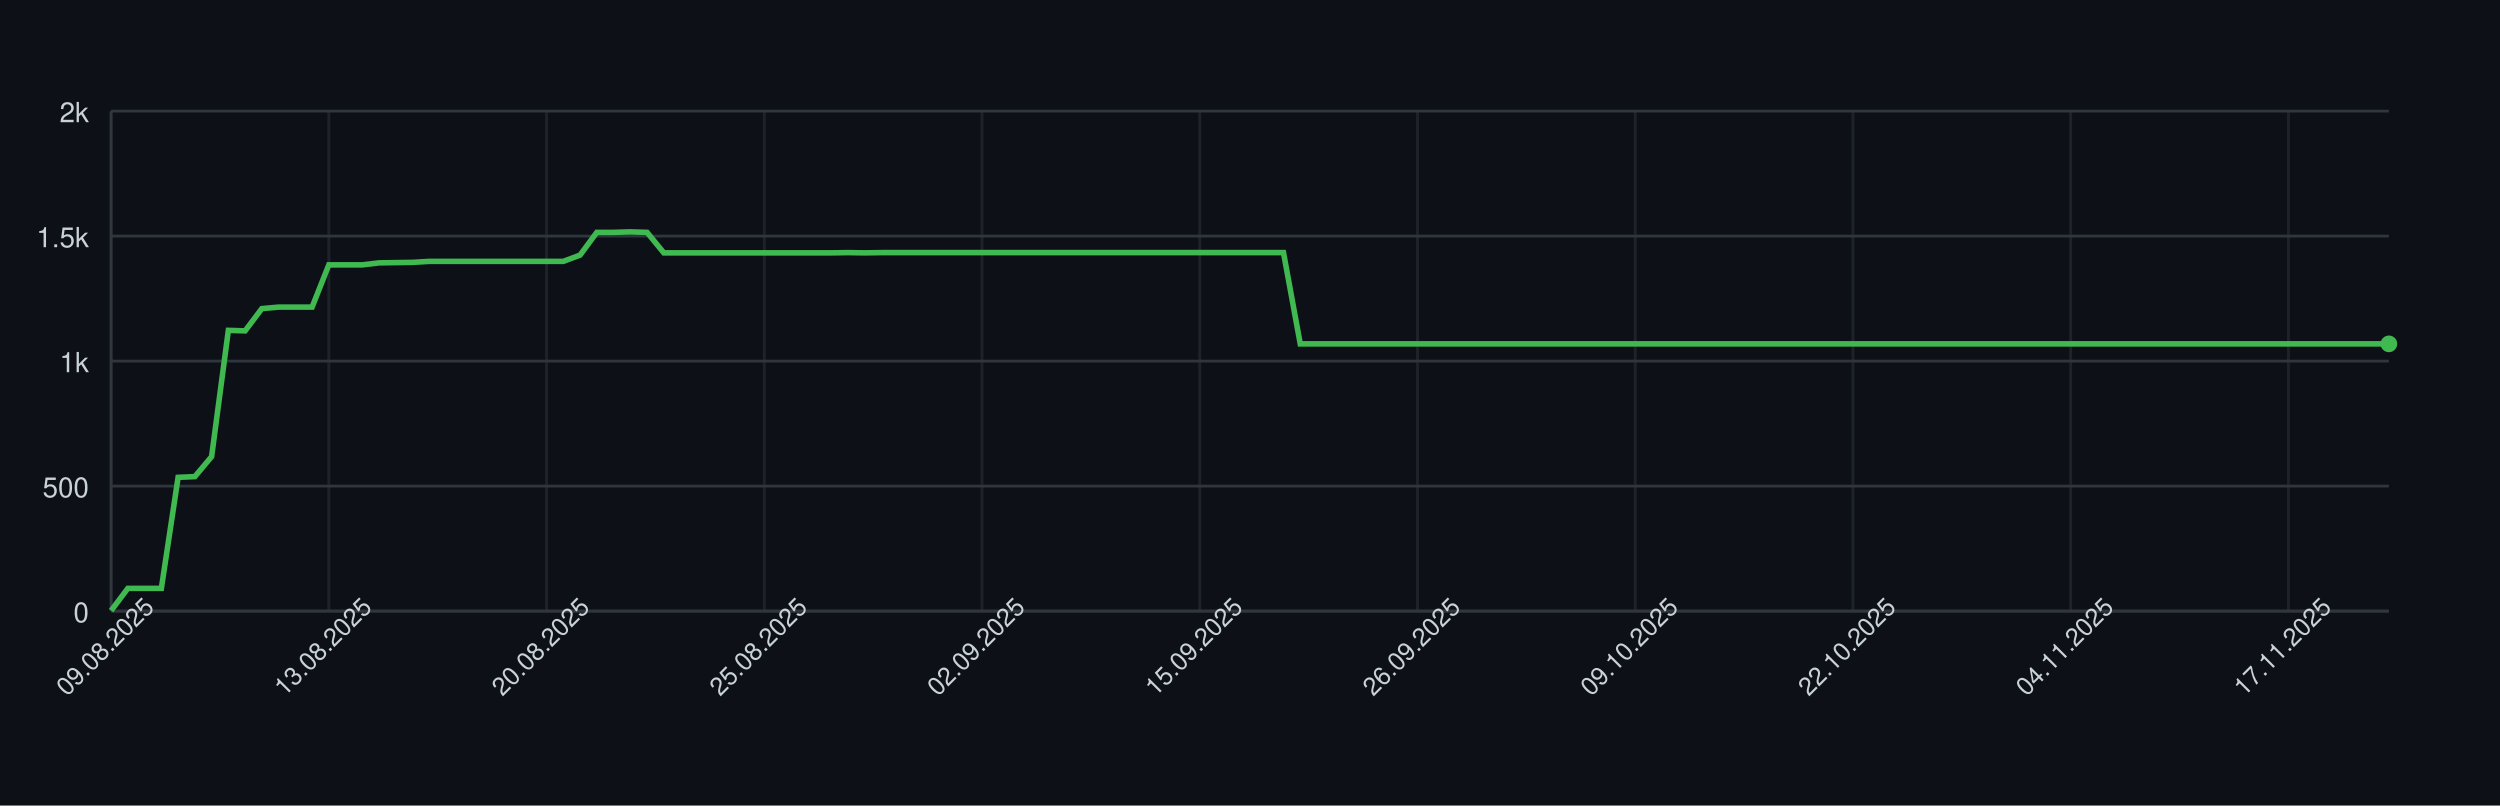
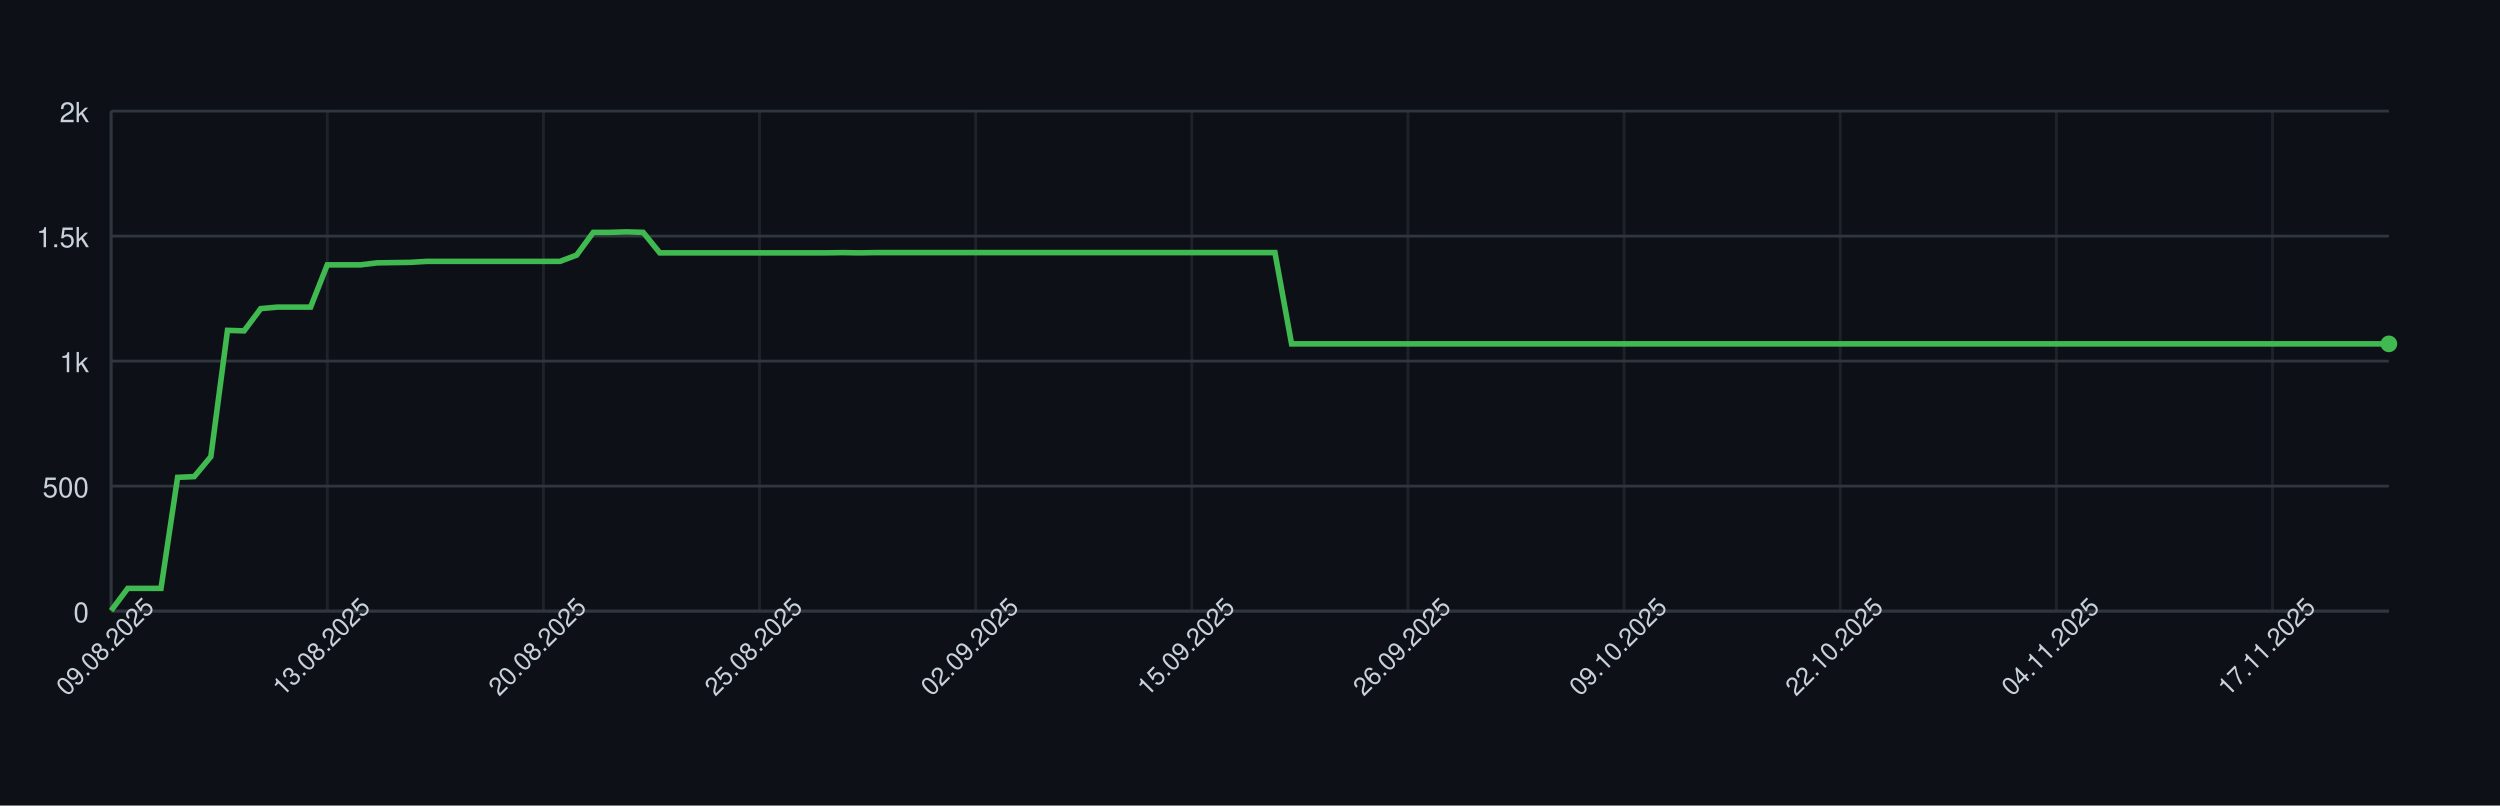
<svg xmlns="http://www.w3.org/2000/svg" width="900" height="290" style="font-family: -apple-system, BlinkMacSystemFont, 'Segoe UI', Helvetica, Arial, sans-serif;">
  <rect width="100%" height="100%" fill="#0d1117" />
  <g>
    <line x1="40" y1="220.00" x2="860" y2="220.00" stroke="#30363d" />
    <text x="32" y="224.00" font-size="10" fill="#c9d1d9" text-anchor="end">0</text>
    <line x1="40" y1="175.00" x2="860" y2="175.00" stroke="#30363d" />
    <text x="32" y="179.00" font-size="10" fill="#c9d1d9" text-anchor="end">500</text>
    <line x1="40" y1="130.00" x2="860" y2="130.00" stroke="#30363d" />
    <text x="32" y="134.00" font-size="10" fill="#c9d1d9" text-anchor="end">1k</text>
    <line x1="40" y1="85.00" x2="860" y2="85.00" stroke="#30363d" />
    <text x="32" y="89.00" font-size="10" fill="#c9d1d9" text-anchor="end">1.5k</text>
    <line x1="40" y1="40.00" x2="860" y2="40.00" stroke="#30363d" />
    <text x="32" y="44.00" font-size="10" fill="#c9d1d9" text-anchor="end">2k</text>
    <line x1="40.00" y1="40" x2="40.00" y2="220" stroke="#30363d" opacity="0.5" />
-     <line x1="118.38" y1="40" x2="118.38" y2="220" stroke="#30363d" opacity="0.5" />
-     <line x1="196.76" y1="40" x2="196.76" y2="220" stroke="#30363d" opacity="0.5" />
-     <line x1="275.15" y1="40" x2="275.15" y2="220" stroke="#30363d" opacity="0.5" />
-     <line x1="353.53" y1="40" x2="353.53" y2="220" stroke="#30363d" opacity="0.5" />
-     <line x1="431.91" y1="40" x2="431.91" y2="220" stroke="#30363d" opacity="0.5" />
-     <line x1="510.29" y1="40" x2="510.29" y2="220" stroke="#30363d" opacity="0.5" />
-     <line x1="588.68" y1="40" x2="588.68" y2="220" stroke="#30363d" opacity="0.5" />
-     <line x1="667.06" y1="40" x2="667.06" y2="220" stroke="#30363d" opacity="0.5" />
-     <line x1="745.44" y1="40" x2="745.44" y2="220" stroke="#30363d" opacity="0.5" />
-     <line x1="823.82" y1="40" x2="823.82" y2="220" stroke="#30363d" opacity="0.5" />
+     <line x1="117.81" y1="40" x2="117.81" y2="220" stroke="#30363d" opacity="0.5" />
+     <line x1="195.62" y1="40" x2="195.62" y2="220" stroke="#30363d" opacity="0.5" />
+     <line x1="273.43" y1="40" x2="273.43" y2="220" stroke="#30363d" opacity="0.5" />
+     <line x1="351.24" y1="40" x2="351.24" y2="220" stroke="#30363d" opacity="0.5" />
+     <line x1="429.05" y1="40" x2="429.05" y2="220" stroke="#30363d" opacity="0.5" />
+     <line x1="506.86" y1="40" x2="506.86" y2="220" stroke="#30363d" opacity="0.5" />
+     <line x1="584.67" y1="40" x2="584.67" y2="220" stroke="#30363d" opacity="0.5" />
+     <line x1="662.48" y1="40" x2="662.48" y2="220" stroke="#30363d" opacity="0.5" />
+     <line x1="740.29" y1="40" x2="740.29" y2="220" stroke="#30363d" opacity="0.5" />
+     <line x1="818.10" y1="40" x2="818.10" y2="220" stroke="#30363d" opacity="0.5" />
    <line x1="40" y1="220" x2="860" y2="220" stroke="#30363d" />
    <line x1="40" y1="40" x2="40" y2="220" stroke="#30363d" />
-     <path d="M 40.00 219.82 L 46.03 211.81 L 52.06 211.81 L 58.09 211.81 L 64.12 171.85 L 70.15 171.58 L 76.18 164.38 L 82.21 118.93 L 88.24 119.11 L 94.26 111.10 L 100.29 110.56 L 106.32 110.56 L 112.35 110.56 L 118.38 95.35 L 124.41 95.35 L 130.44 95.35 L 136.47 94.63 L 142.50 94.54 L 148.53 94.45 L 154.56 94.09 L 160.59 94.09 L 166.62 94.09 L 172.65 94.09 L 178.68 94.09 L 184.71 94.09 L 190.74 94.09 L 196.76 94.09 L 202.79 94.09 L 208.82 91.84 L 214.85 83.65 L 220.88 83.65 L 226.91 83.47 L 232.94 83.65 L 238.97 91.03 L 245.00 91.03 L 251.03 91.03 L 257.06 91.03 L 263.09 91.03 L 269.12 91.03 L 275.15 91.03 L 281.18 91.03 L 287.21 91.03 L 293.24 91.03 L 299.26 91.03 L 305.29 90.94 L 311.32 91.03 L 317.35 90.94 L 323.38 90.94 L 329.41 90.94 L 335.44 90.94 L 341.47 90.94 L 347.50 90.94 L 353.53 90.94 L 359.56 90.94 L 365.59 90.94 L 371.62 90.94 L 377.65 90.94 L 383.68 90.94 L 389.71 90.94 L 395.74 90.94 L 401.76 90.94 L 407.79 90.94 L 413.82 90.94 L 419.85 90.94 L 425.88 90.94 L 431.91 90.94 L 437.94 90.94 L 443.97 90.94 L 450.00 90.94 L 456.03 90.94 L 462.06 90.94 L 468.09 123.79 L 474.12 123.79 L 480.15 123.79 L 486.18 123.79 L 492.21 123.79 L 498.24 123.79 L 504.26 123.79 L 510.29 123.79 L 516.32 123.79 L 522.35 123.79 L 528.38 123.79 L 534.41 123.79 L 540.44 123.79 L 546.47 123.79 L 552.50 123.79 L 558.53 123.79 L 564.56 123.79 L 570.59 123.79 L 576.62 123.79 L 582.65 123.79 L 588.68 123.79 L 594.71 123.79 L 600.74 123.79 L 606.76 123.79 L 612.79 123.79 L 618.82 123.79 L 624.85 123.79 L 630.88 123.79 L 636.91 123.79 L 642.94 123.79 L 648.97 123.79 L 655.00 123.79 L 661.03 123.79 L 667.06 123.79 L 673.09 123.79 L 679.12 123.79 L 685.15 123.79 L 691.18 123.79 L 697.21 123.79 L 703.24 123.79 L 709.26 123.79 L 715.29 123.79 L 721.32 123.79 L 727.35 123.79 L 733.38 123.79 L 739.41 123.79 L 745.44 123.79 L 751.47 123.79 L 757.50 123.79 L 763.53 123.79 L 769.56 123.79 L 775.59 123.79 L 781.62 123.79 L 787.65 123.79 L 793.68 123.79 L 799.71 123.79 L 805.74 123.79 L 811.76 123.79 L 817.79 123.79 L 823.82 123.79 L 829.85 123.79 L 835.88 123.79 L 841.91 123.79 L 847.94 123.79 L 853.97 123.79 L 860.00 123.79" fill="none" stroke="#3fb950" stroke-width="2" />
+     <path d="M 40.00 219.82 L 45.99 211.81 L 51.97 211.81 L 57.96 211.81 L 63.94 171.85 L 69.93 171.58 L 75.91 164.38 L 81.90 118.93 L 87.88 119.11 L 93.87 111.10 L 99.85 110.56 L 105.84 110.56 L 111.82 110.56 L 117.81 95.35 L 123.80 95.35 L 129.78 95.35 L 135.77 94.63 L 141.75 94.54 L 147.74 94.45 L 153.72 94.09 L 159.71 94.09 L 165.69 94.09 L 171.68 94.09 L 177.66 94.09 L 183.65 94.09 L 189.64 94.09 L 195.62 94.09 L 201.61 94.09 L 207.59 91.84 L 213.58 83.65 L 219.56 83.65 L 225.55 83.47 L 231.53 83.65 L 237.52 91.03 L 243.50 91.03 L 249.49 91.03 L 255.47 91.03 L 261.46 91.03 L 267.45 91.03 L 273.43 91.03 L 279.42 91.03 L 285.40 91.03 L 291.39 91.03 L 297.37 91.03 L 303.36 90.94 L 309.34 91.03 L 315.33 90.94 L 321.31 90.94 L 327.30 90.94 L 333.28 90.94 L 339.27 90.94 L 345.26 90.94 L 351.24 90.94 L 357.23 90.94 L 363.21 90.94 L 369.20 90.94 L 375.18 90.94 L 381.17 90.94 L 387.15 90.94 L 393.14 90.94 L 399.12 90.94 L 405.11 90.94 L 411.09 90.94 L 417.08 90.94 L 423.07 90.94 L 429.05 90.94 L 435.04 90.94 L 441.02 90.94 L 447.01 90.94 L 452.99 90.94 L 458.98 90.94 L 464.96 123.79 L 470.95 123.79 L 476.93 123.79 L 482.92 123.79 L 488.91 123.79 L 494.89 123.79 L 500.88 123.79 L 506.86 123.79 L 512.85 123.79 L 518.83 123.79 L 524.82 123.79 L 530.80 123.79 L 536.79 123.79 L 542.77 123.79 L 548.76 123.79 L 554.74 123.79 L 560.73 123.79 L 566.72 123.79 L 572.70 123.79 L 578.69 123.79 L 584.67 123.79 L 590.66 123.79 L 596.64 123.79 L 602.63 123.79 L 608.61 123.79 L 614.60 123.79 L 620.58 123.79 L 626.57 123.79 L 632.55 123.79 L 638.54 123.79 L 644.53 123.79 L 650.51 123.79 L 656.50 123.79 L 662.48 123.79 L 668.47 123.79 L 674.45 123.79 L 680.44 123.79 L 686.42 123.79 L 692.41 123.79 L 698.39 123.79 L 704.38 123.79 L 710.36 123.79 L 716.35 123.79 L 722.34 123.79 L 728.32 123.79 L 734.31 123.79 L 740.29 123.79 L 746.28 123.79 L 752.26 123.79 L 758.25 123.79 L 764.23 123.79 L 770.22 123.79 L 776.20 123.79 L 782.19 123.79 L 788.18 123.79 L 794.16 123.79 L 800.15 123.79 L 806.13 123.79 L 812.12 123.79 L 818.10 123.79 L 824.09 123.79 L 830.07 123.79 L 836.06 123.79 L 842.04 123.79 L 848.03 123.79 L 854.01 123.79 L 860.00 123.79" fill="none" stroke="#3fb950" stroke-width="2" />
    <circle cx="860.00" cy="123.79" r="3" fill="#3fb950" />
    <text x="40.00" y="235.00" font-size="9" fill="#c9d1d9" text-anchor="middle" transform="rotate(-45 40.00 235.00)">09.08.2025</text>
-     <text x="118.38" y="235.00" font-size="9" fill="#c9d1d9" text-anchor="middle" transform="rotate(-45 118.38 235.00)">13.08.2025</text>
-     <text x="196.76" y="235.00" font-size="9" fill="#c9d1d9" text-anchor="middle" transform="rotate(-45 196.76 235.00)">20.08.2025</text>
-     <text x="275.15" y="235.00" font-size="9" fill="#c9d1d9" text-anchor="middle" transform="rotate(-45 275.15 235.00)">25.08.2025</text>
-     <text x="353.53" y="235.00" font-size="9" fill="#c9d1d9" text-anchor="middle" transform="rotate(-45 353.53 235.00)">02.09.2025</text>
-     <text x="431.91" y="235.00" font-size="9" fill="#c9d1d9" text-anchor="middle" transform="rotate(-45 431.91 235.00)">15.09.2025</text>
-     <text x="510.29" y="235.00" font-size="9" fill="#c9d1d9" text-anchor="middle" transform="rotate(-45 510.29 235.00)">26.09.2025</text>
-     <text x="588.68" y="235.00" font-size="9" fill="#c9d1d9" text-anchor="middle" transform="rotate(-45 588.68 235.00)">09.10.2025</text>
-     <text x="667.06" y="235.00" font-size="9" fill="#c9d1d9" text-anchor="middle" transform="rotate(-45 667.06 235.00)">22.10.2025</text>
-     <text x="745.44" y="235.00" font-size="9" fill="#c9d1d9" text-anchor="middle" transform="rotate(-45 745.44 235.00)">04.11.2025</text>
-     <text x="823.82" y="235.00" font-size="9" fill="#c9d1d9" text-anchor="middle" transform="rotate(-45 823.82 235.00)">17.11.2025</text>
+     <text x="117.81" y="235.00" font-size="9" fill="#c9d1d9" text-anchor="middle" transform="rotate(-45 117.81 235.00)">13.08.2025</text>
+     <text x="195.62" y="235.00" font-size="9" fill="#c9d1d9" text-anchor="middle" transform="rotate(-45 195.62 235.00)">20.08.2025</text>
+     <text x="273.43" y="235.00" font-size="9" fill="#c9d1d9" text-anchor="middle" transform="rotate(-45 273.43 235.00)">25.08.2025</text>
+     <text x="351.24" y="235.00" font-size="9" fill="#c9d1d9" text-anchor="middle" transform="rotate(-45 351.24 235.00)">02.09.2025</text>
+     <text x="429.05" y="235.00" font-size="9" fill="#c9d1d9" text-anchor="middle" transform="rotate(-45 429.05 235.00)">15.09.2025</text>
+     <text x="506.86" y="235.00" font-size="9" fill="#c9d1d9" text-anchor="middle" transform="rotate(-45 506.86 235.00)">26.09.2025</text>
+     <text x="584.67" y="235.00" font-size="9" fill="#c9d1d9" text-anchor="middle" transform="rotate(-45 584.67 235.00)">09.10.2025</text>
+     <text x="662.48" y="235.00" font-size="9" fill="#c9d1d9" text-anchor="middle" transform="rotate(-45 662.48 235.00)">22.10.2025</text>
+     <text x="740.29" y="235.00" font-size="9" fill="#c9d1d9" text-anchor="middle" transform="rotate(-45 740.29 235.00)">04.11.2025</text>
+     <text x="818.10" y="235.00" font-size="9" fill="#c9d1d9" text-anchor="middle" transform="rotate(-45 818.10 235.00)">17.11.2025</text>
  </g>
</svg>
